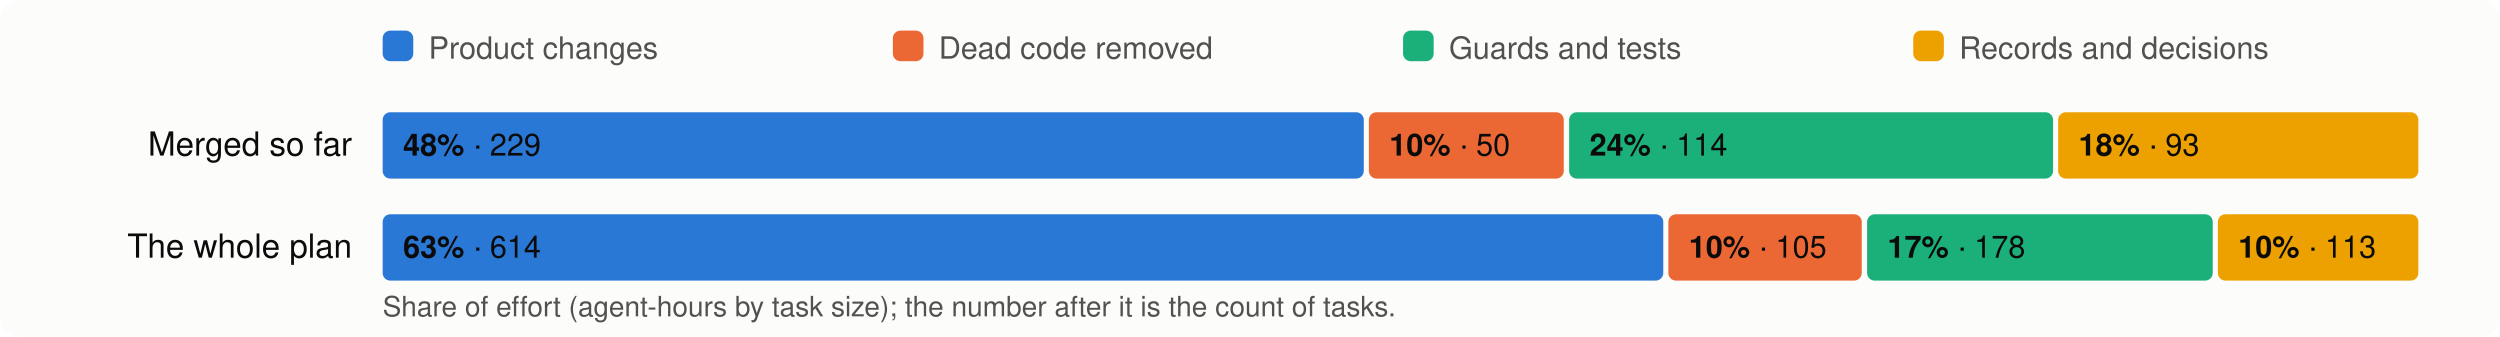
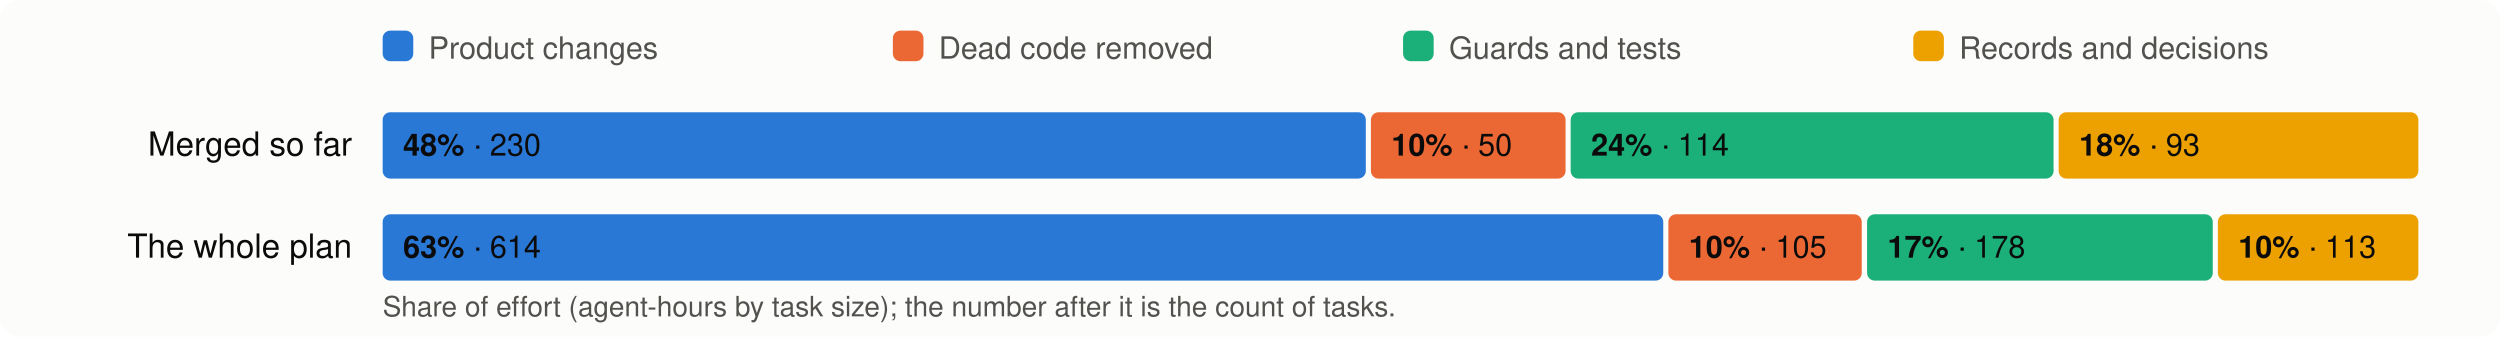
<svg xmlns="http://www.w3.org/2000/svg" viewBox="0 0 980 132" width="980" height="132" font-family="system-ui,-apple-system,Segoe UI,Helvetica,Arial,sans-serif" font-size="13">
  <rect width="980" height="132" rx="8" fill="#fcfcfb" />
  <rect x="150" y="12" width="12" height="12" rx="3" fill="#2a78d6" />
  <text x="168" y="23" fill="#52514e" font-size="12">Product changes</text>
  <rect x="350" y="12" width="12" height="12" rx="3" fill="#eb6834" />
  <text x="368" y="23" fill="#52514e" font-size="12">Dead code removed</text>
  <rect x="550" y="12" width="12" height="12" rx="3" fill="#1baf7a" />
  <text x="568" y="23" fill="#52514e" font-size="12">Guards and tests</text>
  <rect x="750" y="12" width="12" height="12" rx="3" fill="#eda100" />
  <text x="768" y="23" fill="#52514e" font-size="12">Records and decisions</text>
  <text x="138" y="61" text-anchor="end" fill="#0b0b0b">Merged so far</text>
-   <rect x="150.0" y="44" width="384.6" height="26" rx="3" fill="#2a78d6" />
+   <rect x="150.0" y="44" width="385.4" height="26" rx="3" fill="#2a78d6" />
  <text x="158.0" y="61" fill="#0b0b0b" font-size="12">
-     <tspan font-weight="600">48%</tspan> · 229</text>
-   <rect x="536.6" y="44" width="76.4" height="26" rx="3" fill="#eb6834" />
-   <text x="544.6" y="61" fill="#0b0b0b" font-size="12">
+     <tspan font-weight="600">48%</tspan> · 230</text>
+   <rect x="537.4" y="44" width="76.3" height="26" rx="3" fill="#eb6834" />
+   <text x="545.4" y="61" fill="#0b0b0b" font-size="12">
    <tspan font-weight="600">10%</tspan> · 50</text>
-   <rect x="615.1" y="44" width="189.7" height="26" rx="3" fill="#1baf7a" />
-   <text x="623.1" y="61" fill="#0b0b0b" font-size="12">
+   <rect x="615.7" y="44" width="189.3" height="26" rx="3" fill="#1baf7a" />
+   <text x="623.7" y="61" fill="#0b0b0b" font-size="12">
    <tspan font-weight="600">24%</tspan> · 114</text>
-   <rect x="806.8" y="44" width="141.2" height="26" rx="3" fill="#eda100" />
-   <text x="814.8" y="61" fill="#0b0b0b" font-size="12">
+   <rect x="807.0" y="44" width="141.0" height="26" rx="3" fill="#eda100" />
+   <text x="815.0" y="61" fill="#0b0b0b" font-size="12">
    <tspan font-weight="600">18%</tspan> · 93</text>
  <text x="138" y="101" text-anchor="end" fill="#0b0b0b">The whole plan</text>
  <rect x="150.0" y="84" width="502.0" height="26" rx="3" fill="#2a78d6" />
  <text x="158.0" y="101" fill="#0b0b0b" font-size="12">
    <tspan font-weight="600">63%</tspan> · 614</text>
  <rect x="654.0" y="84" width="75.8" height="26" rx="3" fill="#eb6834" />
  <text x="662.0" y="101" fill="#0b0b0b" font-size="12">
    <tspan font-weight="600">10%</tspan> · 105</text>
  <rect x="731.9" y="84" width="135.5" height="26" rx="3" fill="#1baf7a" />
  <text x="739.9" y="101" fill="#0b0b0b" font-size="12">
    <tspan font-weight="600">17%</tspan> · 178</text>
  <rect x="869.4" y="84" width="78.6" height="26" rx="3" fill="#eda100" />
  <text x="877.4" y="101" fill="#0b0b0b" font-size="12">
    <tspan font-weight="600">10%</tspan> · 113</text>
  <text x="150" y="124" fill="#52514e" font-size="11">Share of effort (agent-hours by task size); the number after it is the count of tasks.</text>
</svg>
